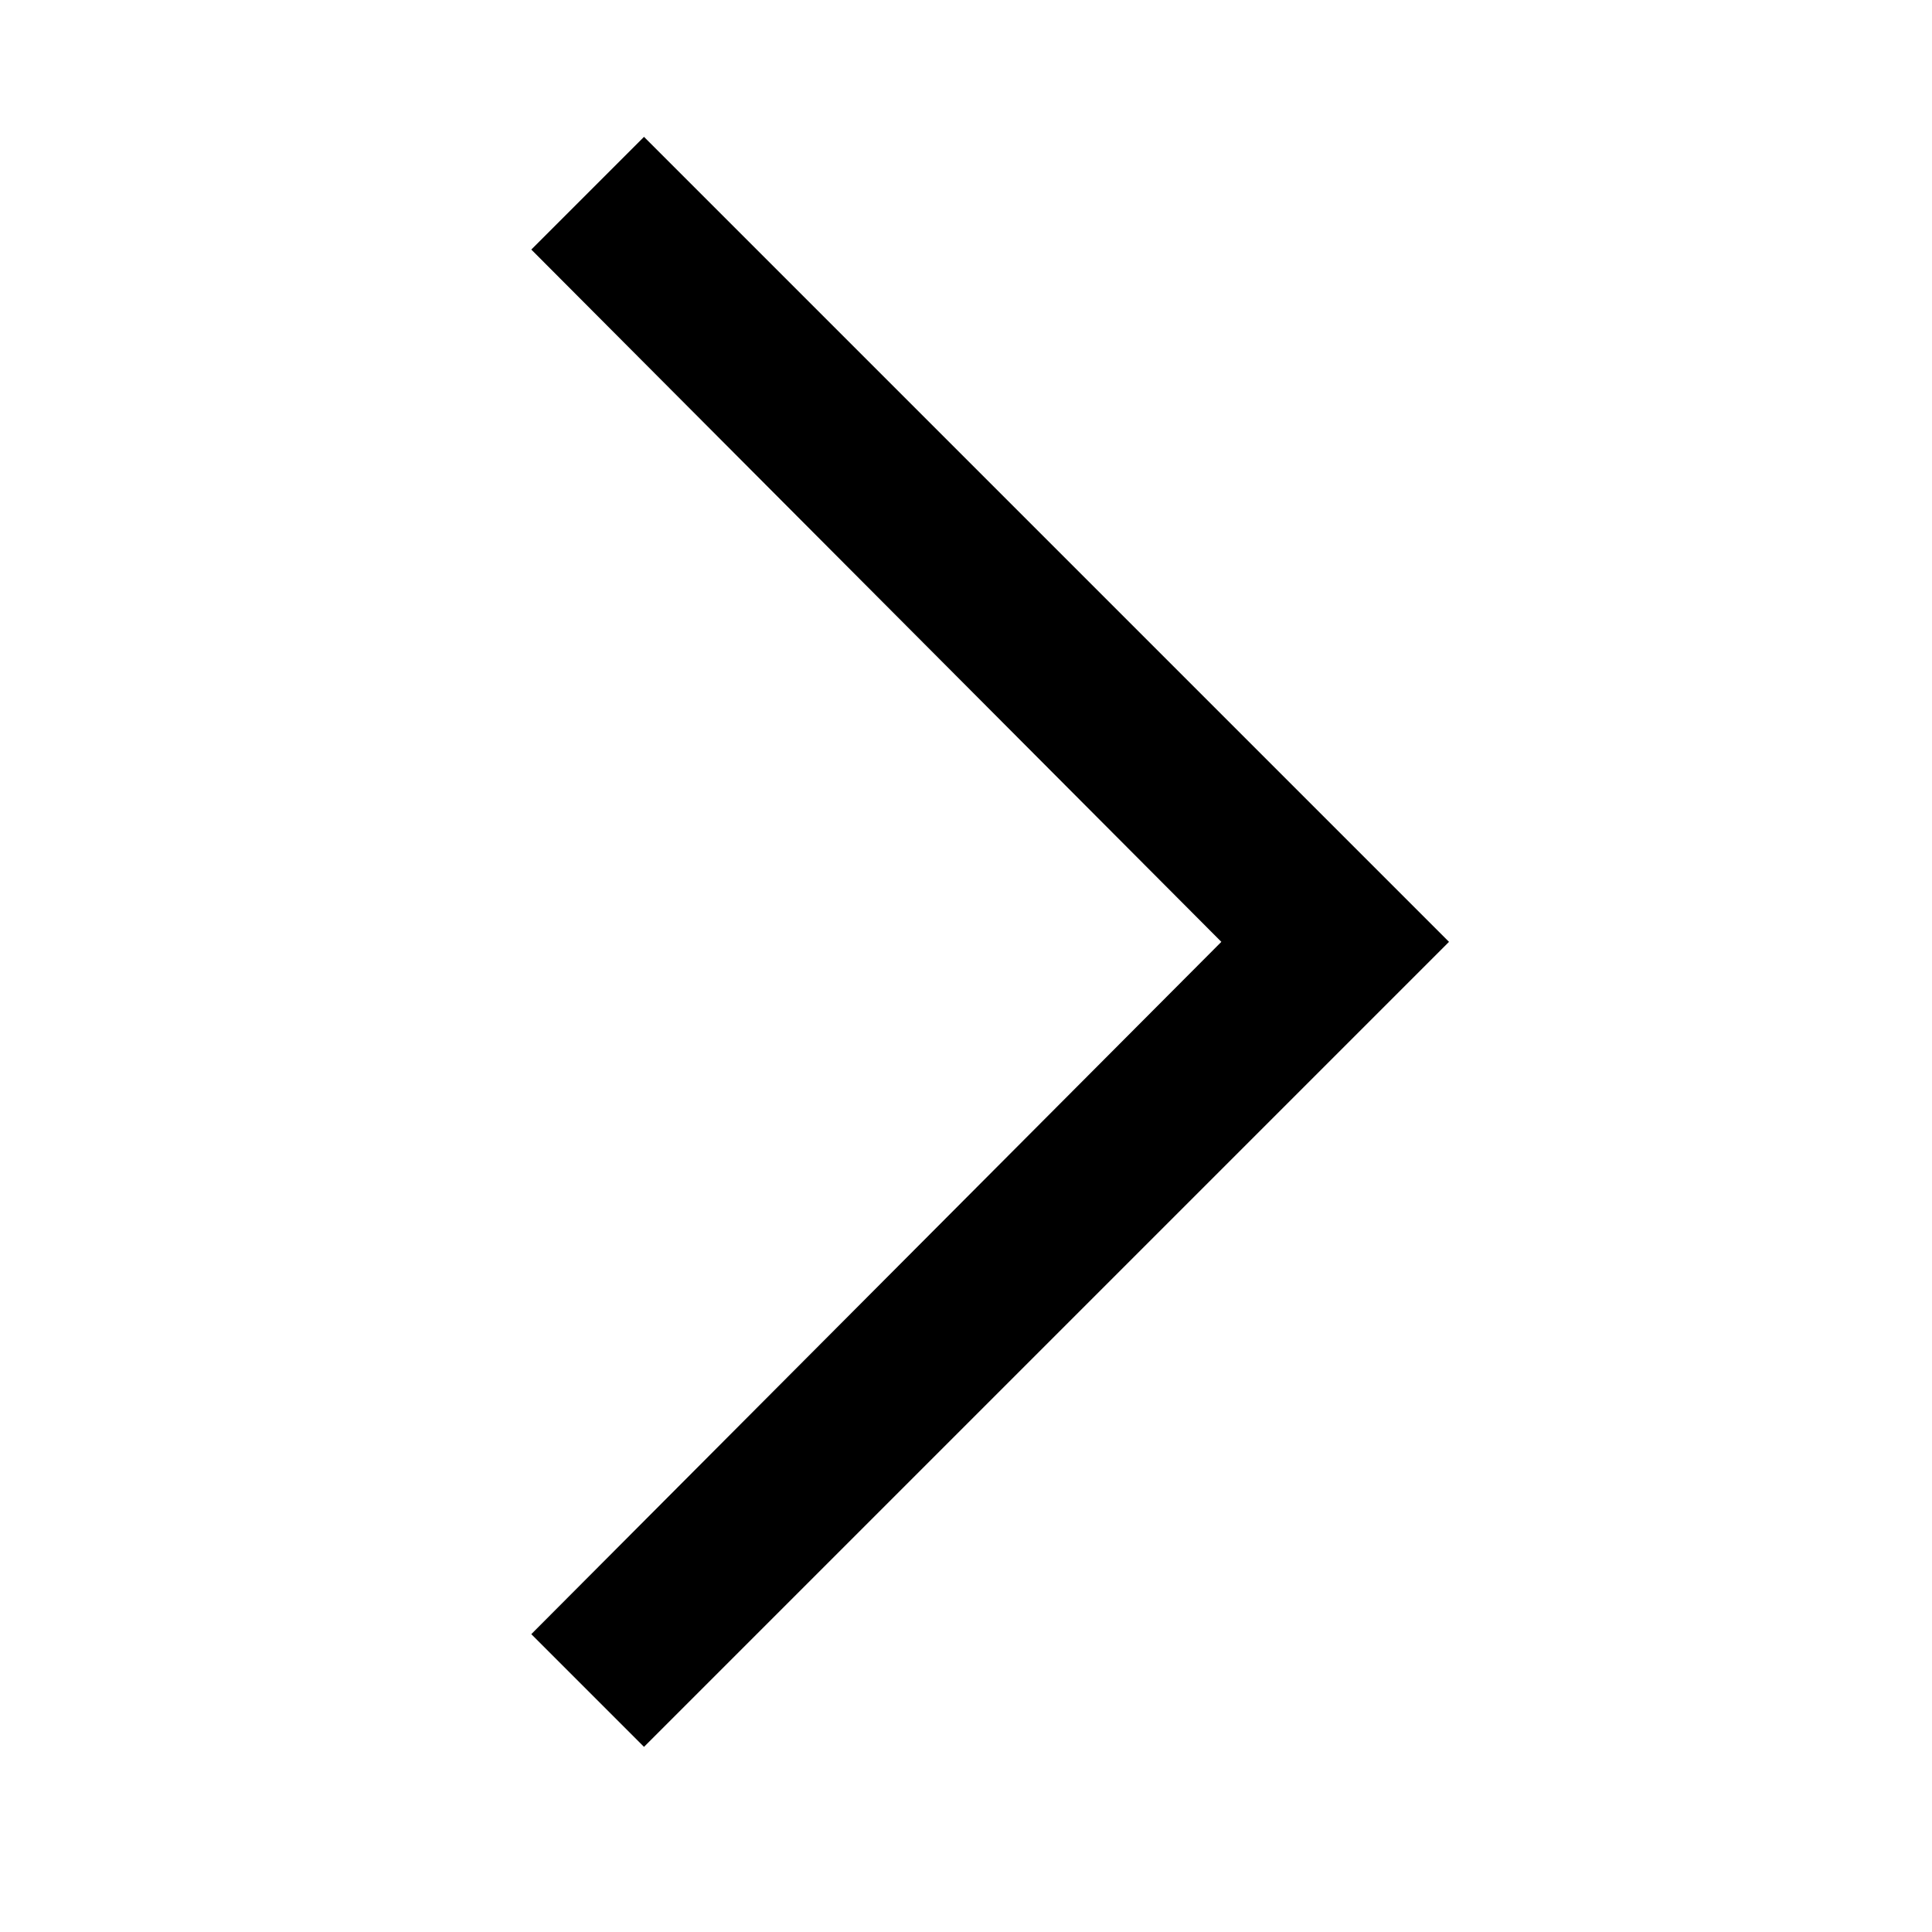
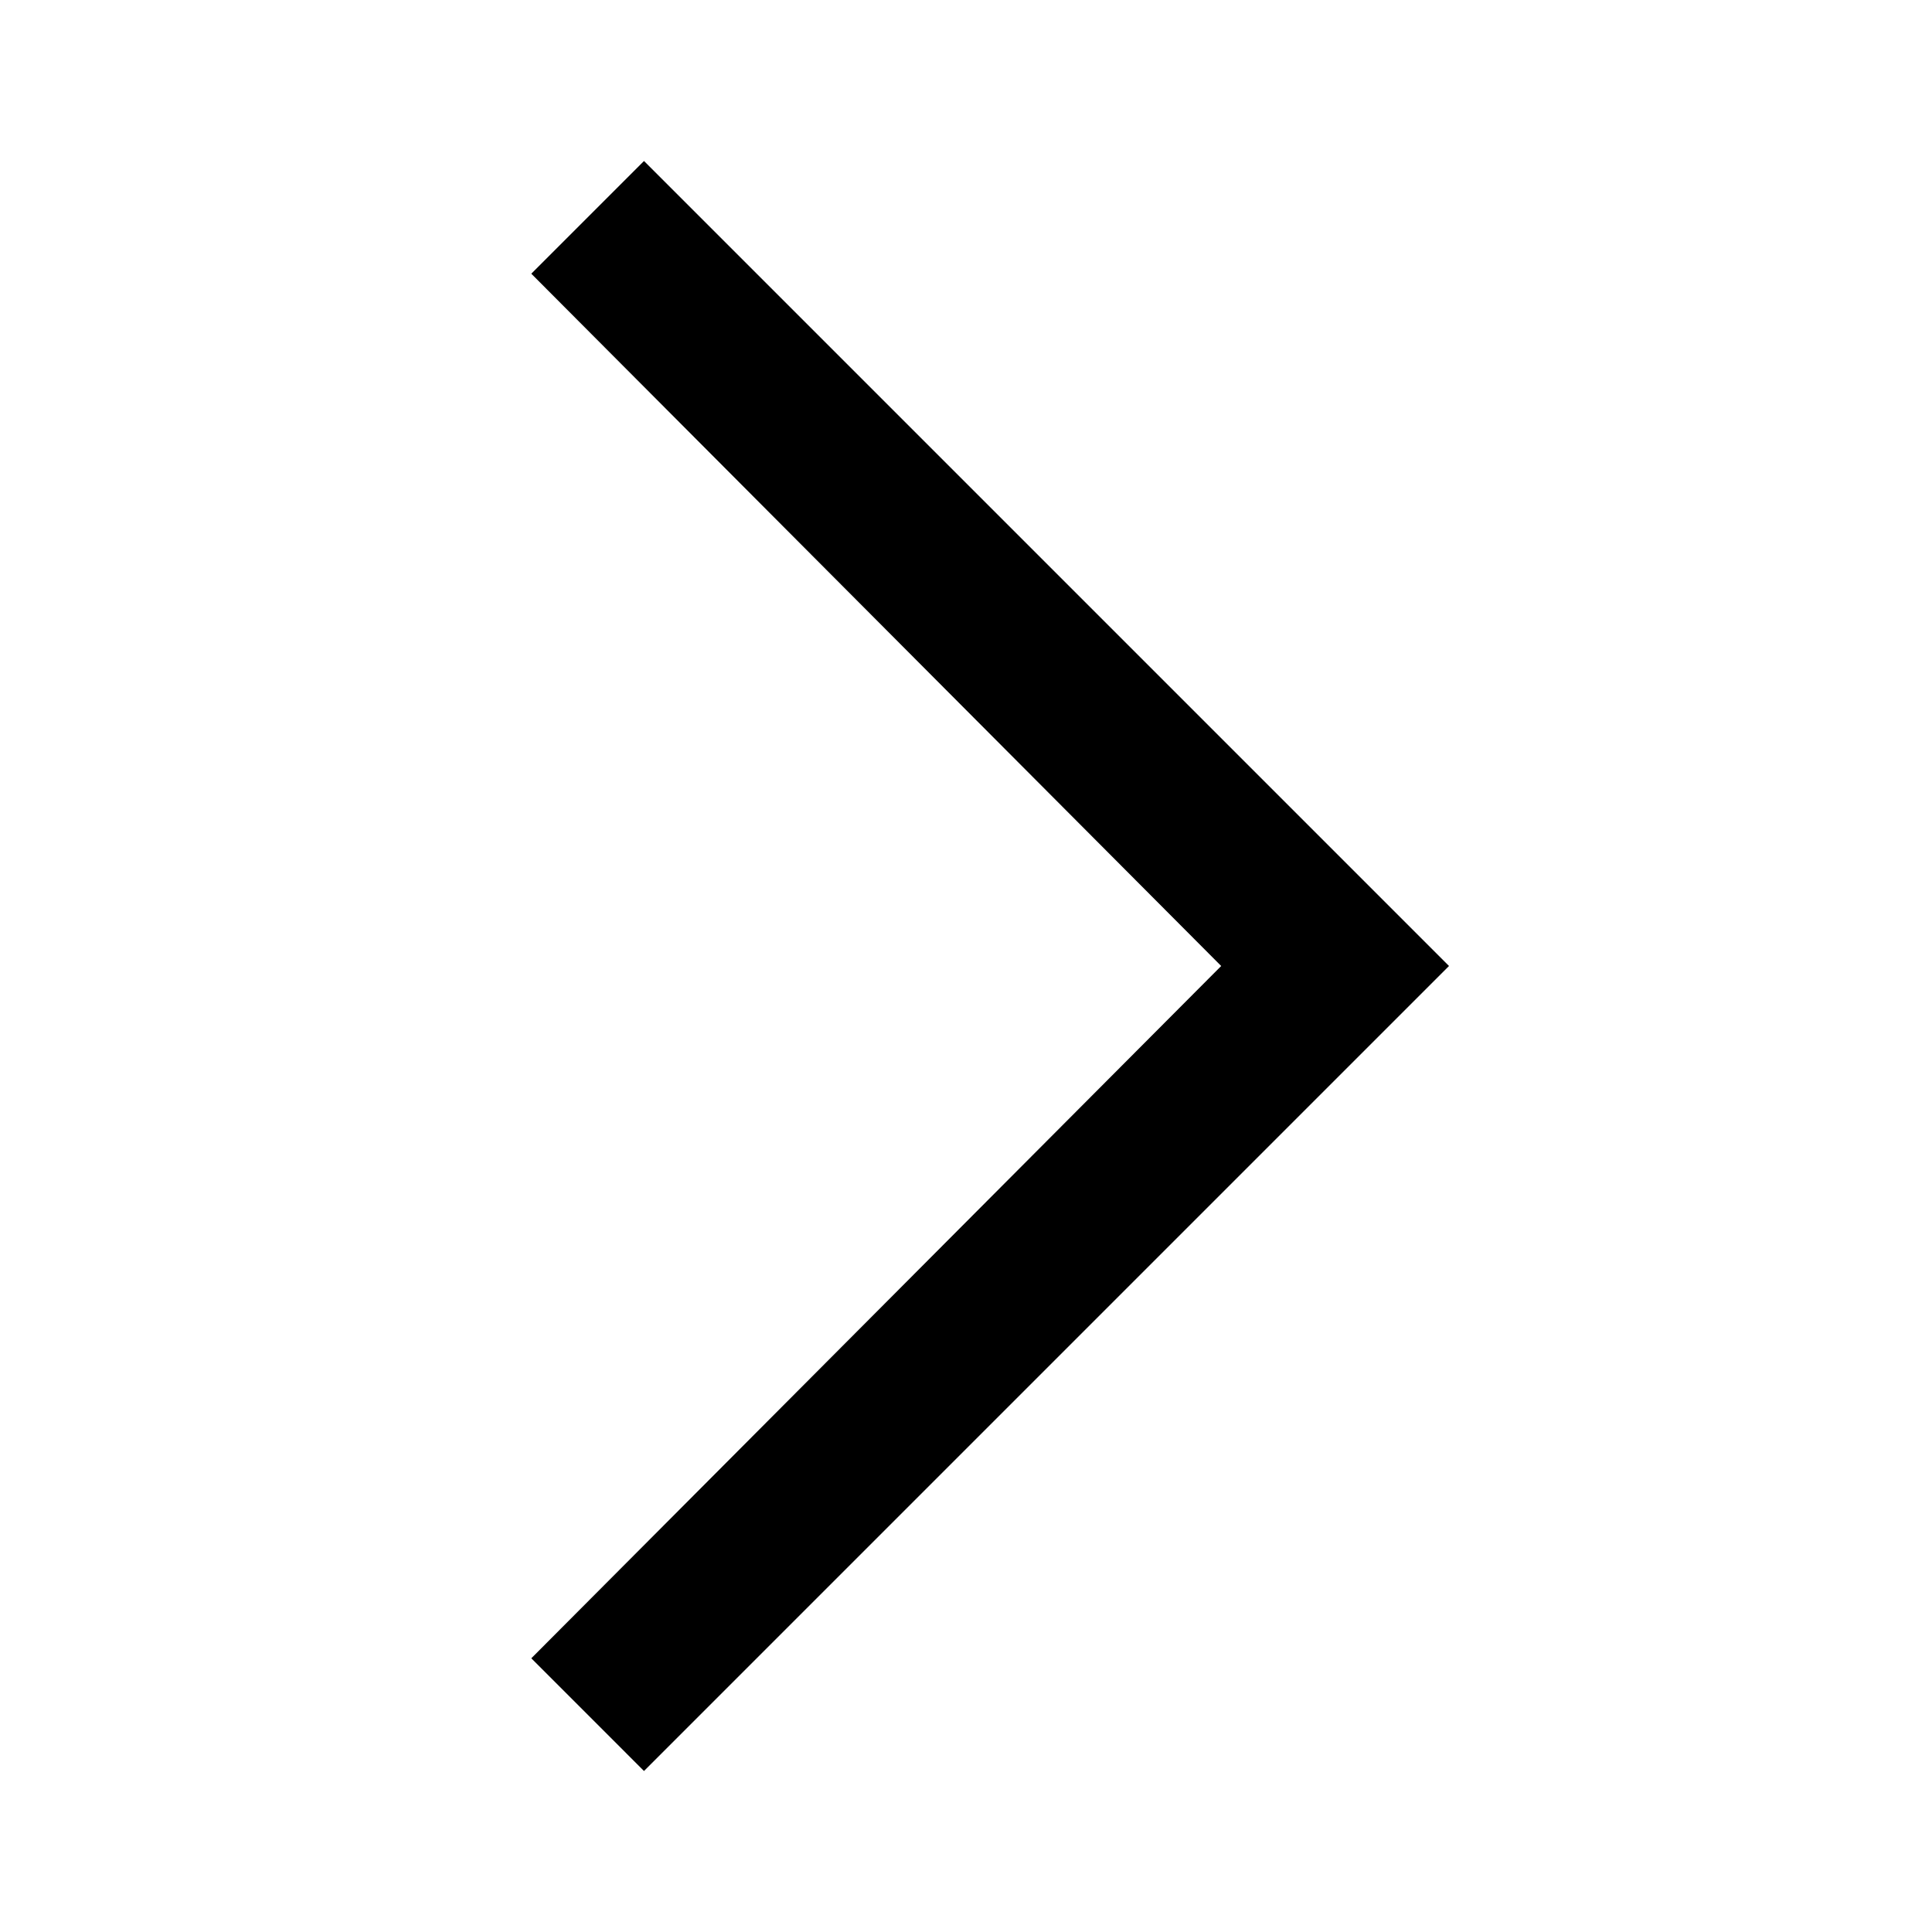
<svg xmlns="http://www.w3.org/2000/svg" viewBox="0 0 24 24">
-   <path fill="currentColor" d="M15.172 11.7 6.6 3.1 8 1.7l10 10-10 10-1.4-1.4z" />
+   <path fill="currentColor" d="M15.17 12 6.6 3.4 8 2l10 10L8 22l-1.4-1.4z" />
</svg>
